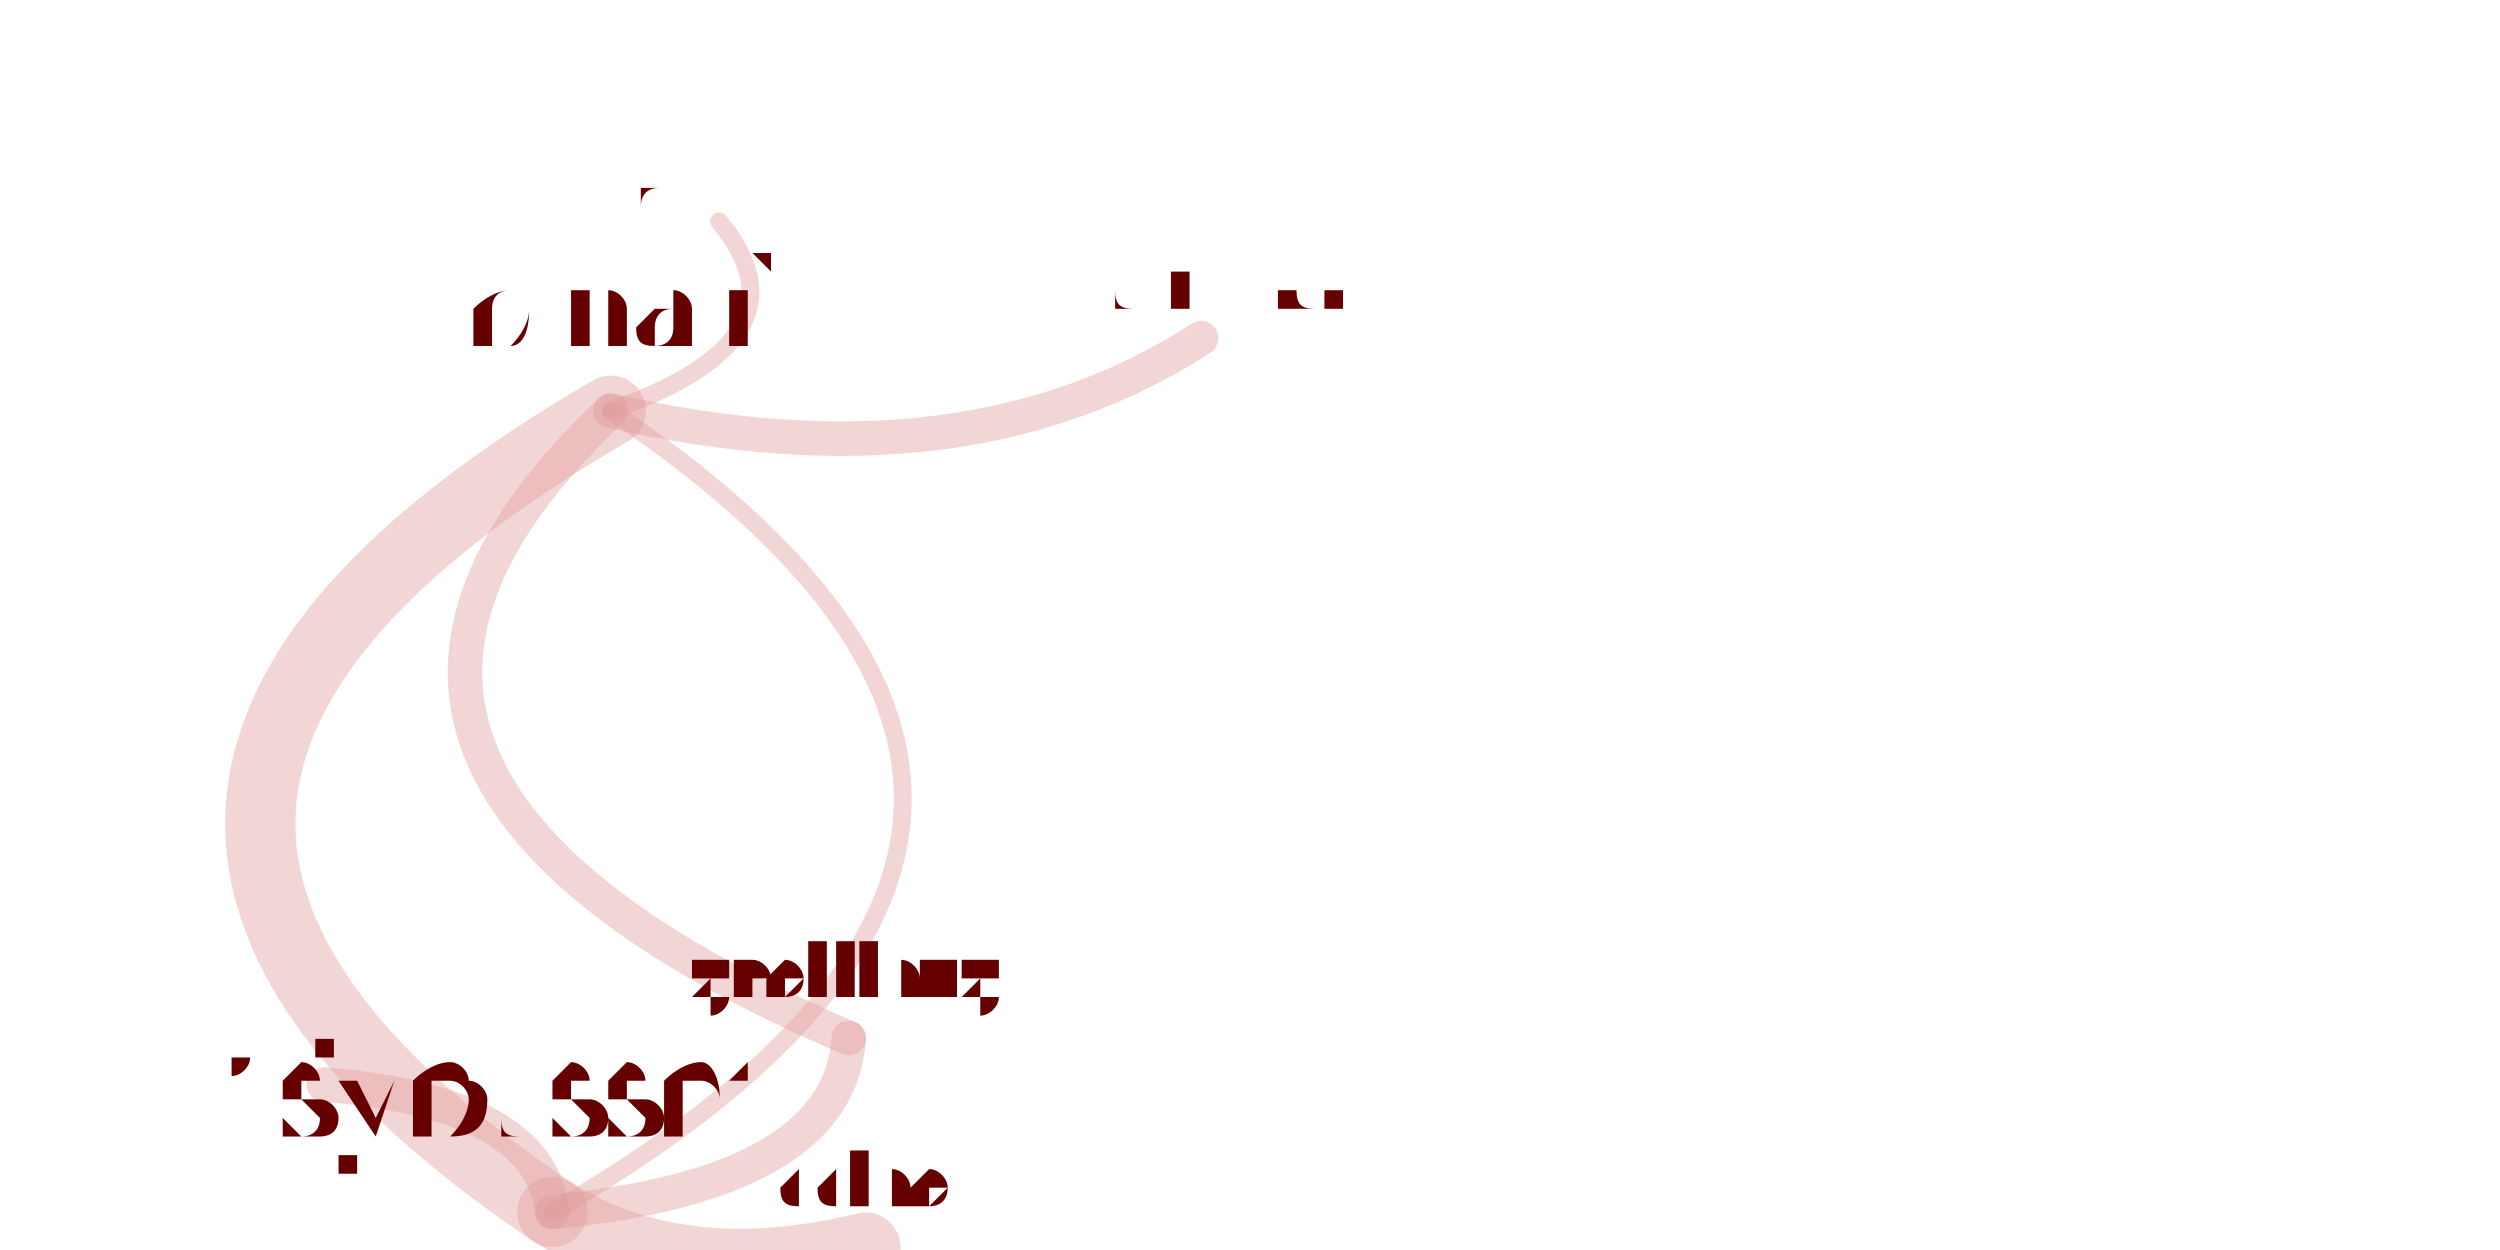
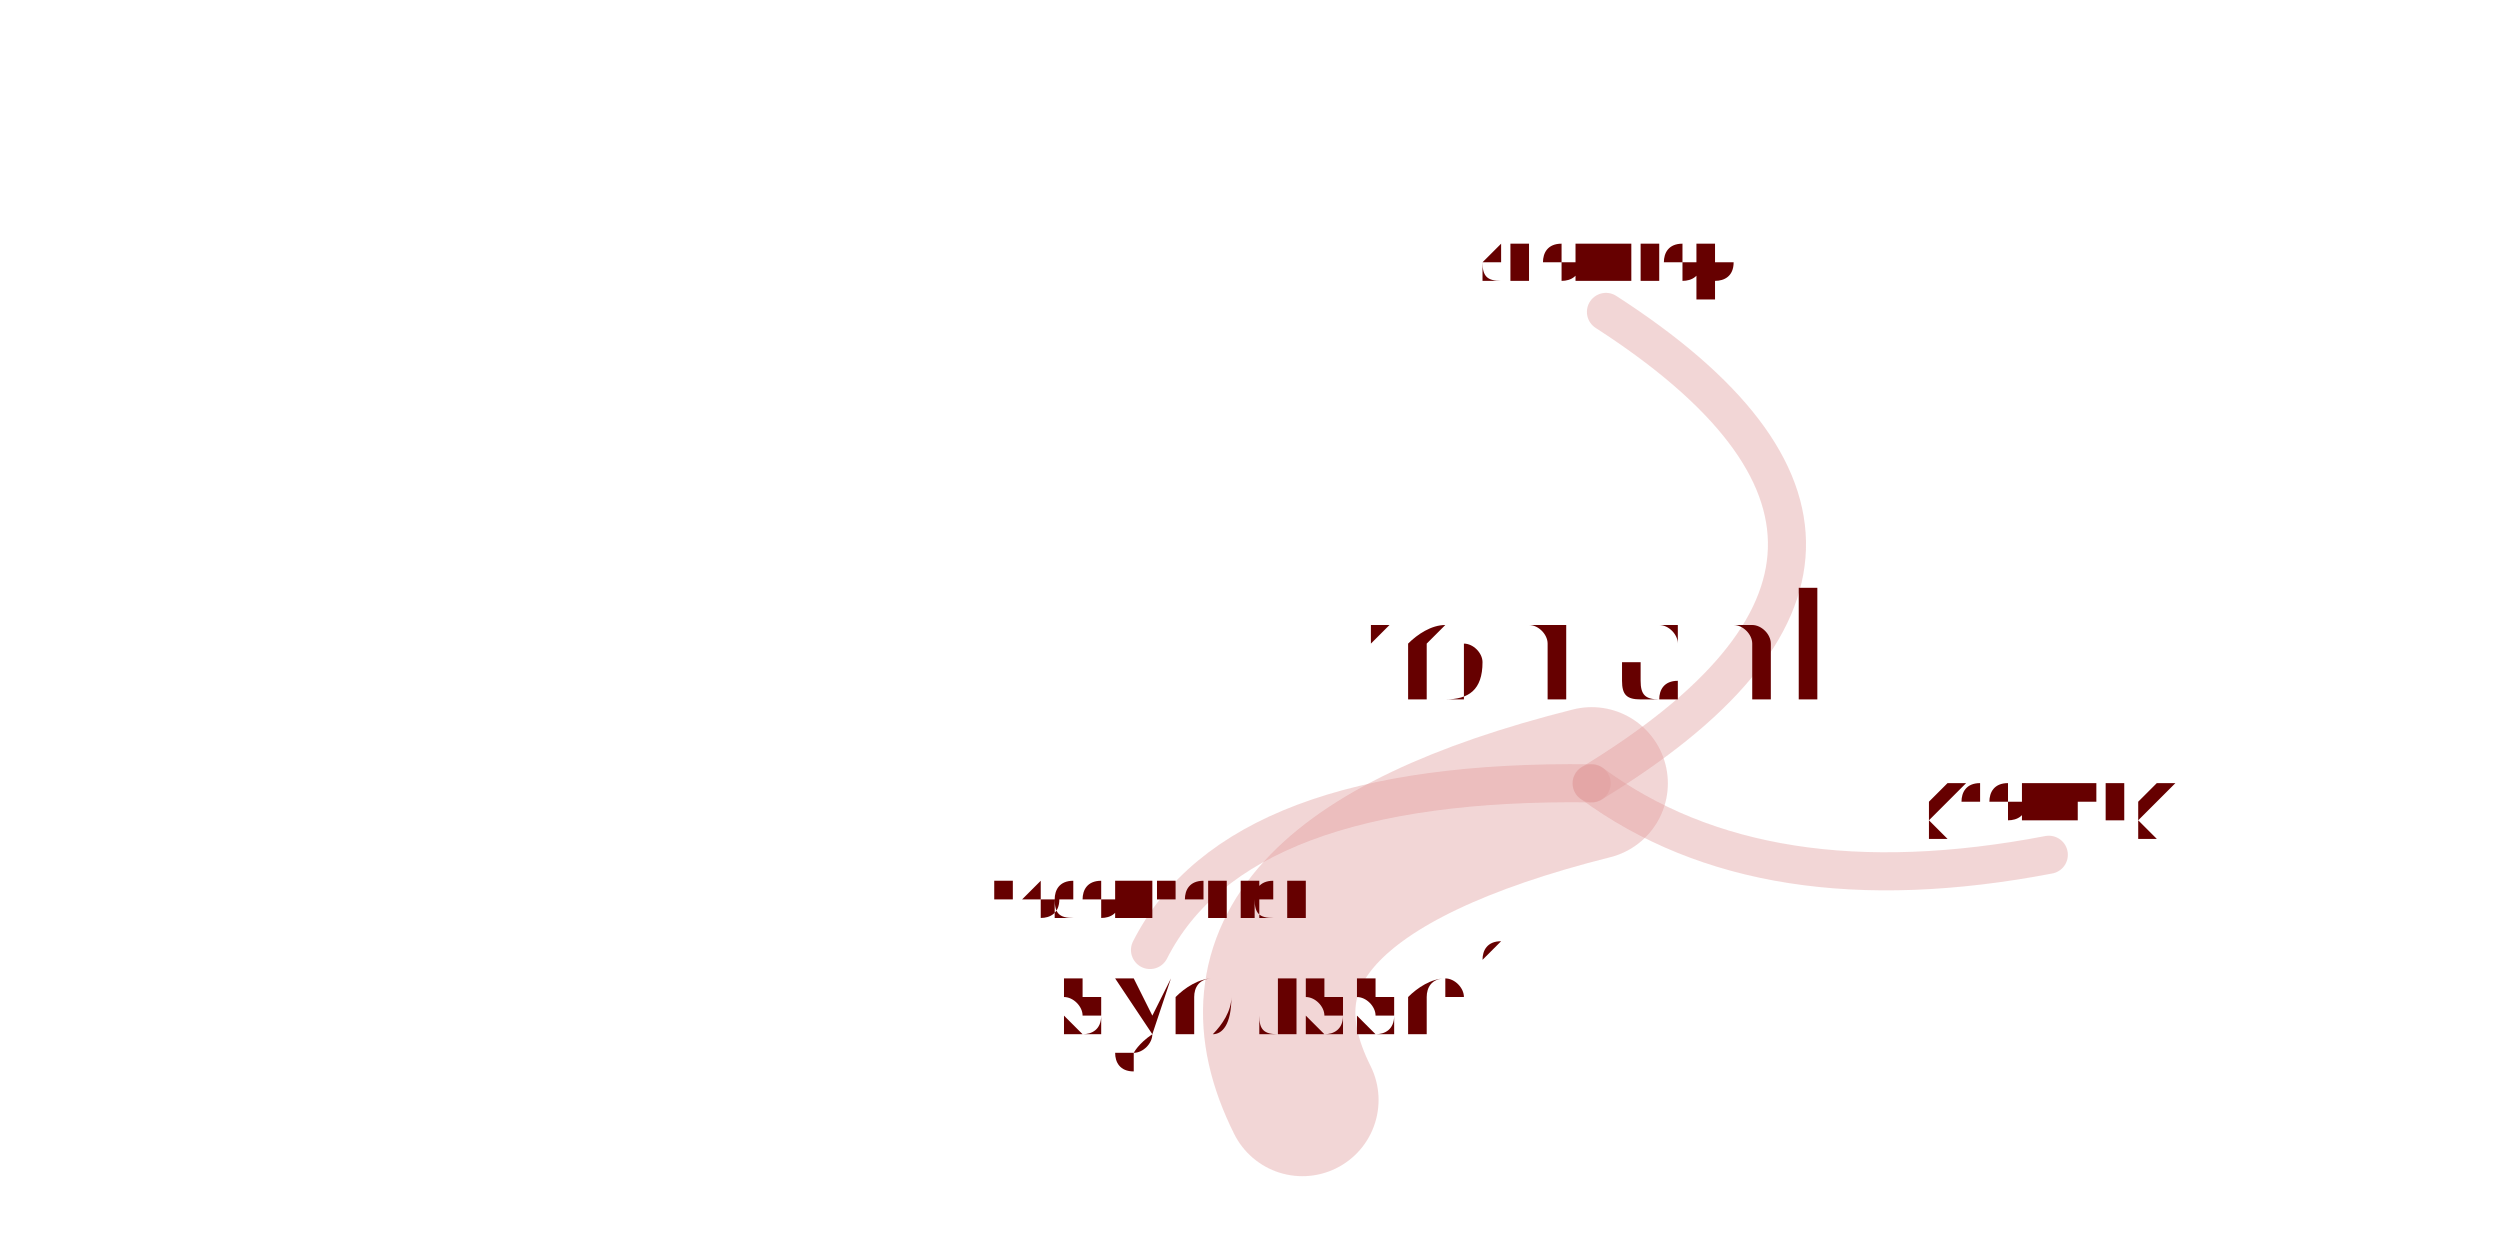
<svg xmlns="http://www.w3.org/2000/svg" width="4000" height="2000" viewBox="-0.025 -0.025 2.05 1.05">
  <style>
    path {
      fill: none;
      stroke-linecap: round;
      stroke-opacity: 0.4;
    }

    text {
      text-anchor: middle;
      alignment-baseline: hanging;
    }
  </style>
  <g opacity="0.4">
-     <path d="M0.463 0.320 Q0.760 0.388 0.959 0.259" stroke="hsl(0.0,100%,35%)" stroke-width="0.029" />
-     <path d="M0.463 0.320 Q0.142 0.623 0.663 0.847" stroke="hsl(0.0,100%,35%)" stroke-width="0.029" />
-     <path d="M0.463 0.320 Q-0.100 0.647 0.414 0.993" stroke="hsl(0.0,100%,35%)" stroke-width="0.059" />
-     <path d="M0.463 0.320 Q0.636 0.259 0.554 0.161" stroke="hsl(0.0,100%,35%)" stroke-width="0.015" />
-     <path d="M0.414 0.993 Q0.655 0.970 0.663 0.847" stroke="hsl(0.0,100%,35%)" stroke-width="0.029" />
-     <path d="M0.414 0.993 Q0.521 1.061 0.677 1.023" stroke="hsl(0.0,100%,35%)" stroke-width="0.059" />
-     <path d="M0.414 0.993 Q0.404 0.901 0.222 0.886" stroke="hsl(0.0,100%,35%)" stroke-width="0.029" />
-     <path d="M0.414 0.993 Q0.977 0.666 0.463 0.320" stroke="hsl(0.0,100%,35%)" stroke-width="0.015" />
+     <path d="M1.287 0.633 Q0.989 0.629 0.916 0.773" stroke="hsl(0.0,100%,35%)" stroke-width="0.032" />
+     <path d="M1.287 0.633 Q1.431 0.739 1.671 0.693" stroke="hsl(0.0,100%,35%)" stroke-width="0.032" />
+     <path d="M1.287 0.633 Q0.953 0.717 1.044 0.899" stroke="hsl(0.0,100%,35%)" stroke-width="0.128" />
+     <path d="M1.287 0.633 Q1.609 0.437 1.299 0.237" stroke="hsl(0.0,100%,35%)" stroke-width="0.032" />
  </g>
-   <text x="0.463" y="0.267" font-size="0.105" fill="hsl(0.0,100%,20%)">romanl</text>
-   <text x="0.959" y="0.235" font-size="0.047" fill="hsl(0.0,100%,20%)">abdolrashidi</text>
-   <text x="0.663" y="0.813" font-size="0.067" fill="hsl(0.0,100%,20%)">geofflang</text>
-   <text x="0.414" y="0.933" font-size="0.12" fill="hsl(0.0,100%,20%)">syoussefi</text>
-   <text x="0.554" y="0.145" font-size="0.033" fill="hsl(0.0,100%,20%)">cnorthrop</text>
-   <text x="0.677" y="0.989" font-size="0.067" fill="hsl(0.0,100%,20%)">cclao</text>
-   <text x="0.222" y="0.862" font-size="0.047" fill="hsl(0.0,100%,20%)">yuxinhu</text>
+   <text x="1.287" y="0.562" font-size="0.141" fill="hsl(0.0,100%,20%)">romanl</text>
+   <text x="0.916" y="0.747" font-size="0.053" fill="hsl(0.0,100%,20%)">abdolrashidi</text>
+   <text x="1.671" y="0.666" font-size="0.053" fill="hsl(0.0,100%,20%)">geofflang</text>
+   <text x="1.044" y="0.846" font-size="0.107" fill="hsl(0.0,100%,20%)">syoussefi</text>
+   <text x="1.299" y="0.211" font-size="0.053" fill="hsl(0.0,100%,20%)">cnorthrop</text>
</svg>
